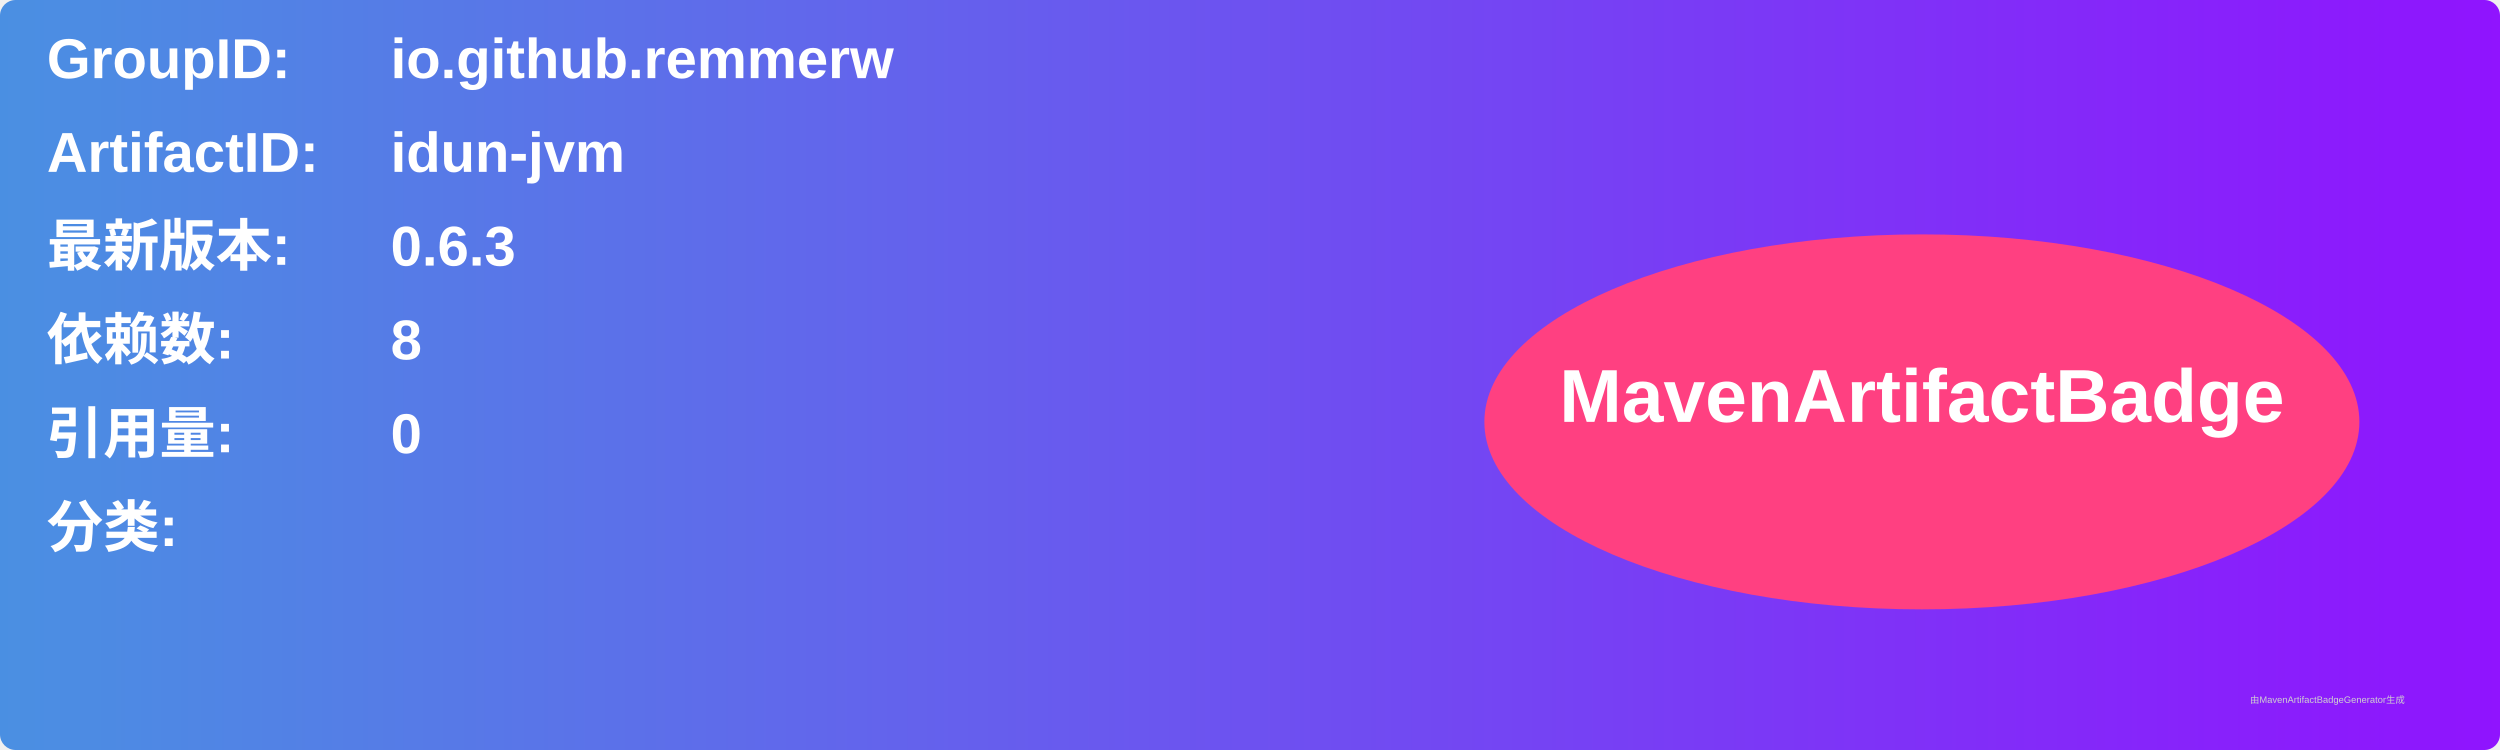
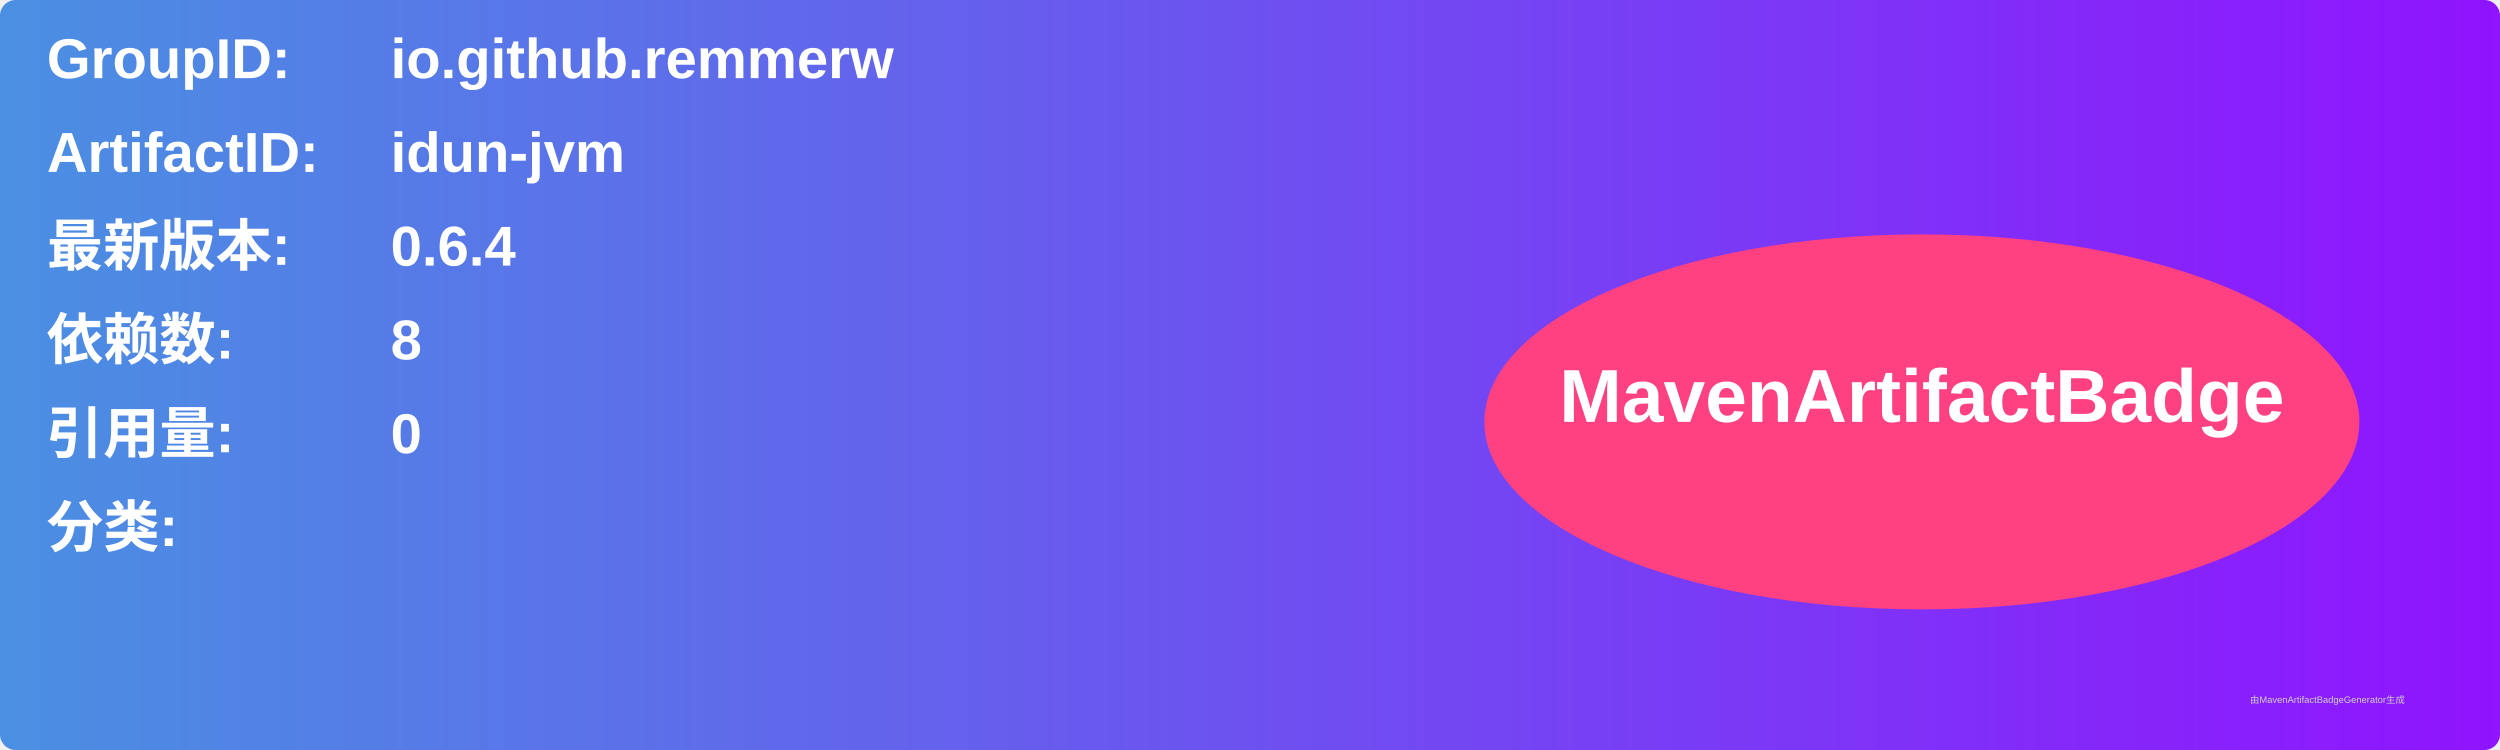
<svg xmlns="http://www.w3.org/2000/svg" width="800" height="240" viewBox="0 0 800 240">
  <linearGradient id="grad" x1="0%" y1="0%" x2="100%" y2="0%">
    <stop offset="0%" stop-color="#4a90e2" />
    <stop offset="100%" stop-color="#9013fe" />
  </linearGradient>
  <rect width="100%" height="100%" rx="5" ry="5" fill="url(#grad)" />
  <g transform="translate(15, 15)">
    <text x="0" y="10" font-family="Arial" font-size="18" fill="white" font-weight="bold" width="260">GroupID:</text>
    <text x="110" y="10" font-family="Arial" font-size="18" fill="white" font-weight="bold" width="460">io.github.remmerw</text>
    <text x="0" y="40" font-family="Arial" font-size="18" fill="white" font-weight="bold" width="260">ArtifactID:</text>
    <text x="110" y="40" font-family="Arial" font-size="18" fill="white" font-weight="bold" width="460">idun-jvm</text>
    <text x="0" y="70" font-family="Arial" font-size="18" fill="white" font-weight="bold">最新版本:</text>
    <text x="110" y="70" font-family="Arial" font-size="18" fill="white" font-weight="bold">
-       <tspan font-weight="bold">0.6.3</tspan>
+       <tspan font-weight="bold">0.6.4</tspan>
    </text>
    <text x="0" y="100" font-family="Arial" font-size="18" fill="white" font-weight="bold">依赖数: </text>
    <text x="110" y="100" font-family="Arial" font-size="18" fill="white">
      <tspan font-weight="bold">8</tspan>
    </text>
    <text x="0" y="130" font-family="Arial" font-size="18" fill="white" font-weight="bold">引用量: </text>
    <text x="110" y="130" font-family="Arial" font-size="18" fill="white">
      <tspan font-weight="bold">0</tspan>
    </text>
    <text x="0" y="160" font-family="Arial" font-size="18" fill="white" font-weight="bold">分类:</text>
    <text x="10" y="190" font-family="Arial" font-size="10" fill="white">
      <tspan font-weight="bold" />
    </text>
    <ellipse cx="600" cy="120" rx="140" ry="60" fill="#ff4081" />
    <text x="600" y="120" text-anchor="middle" font-family="Arial" font-size="24" fill="white" font-weight="bold">MavenArtifactBadge</text>
  </g>
  <text x="720" y="225" font-family="Arial" font-size="3" fill="#d0d0d0">由MavenArtifactBadgeGenerator生成</text>
</svg>
